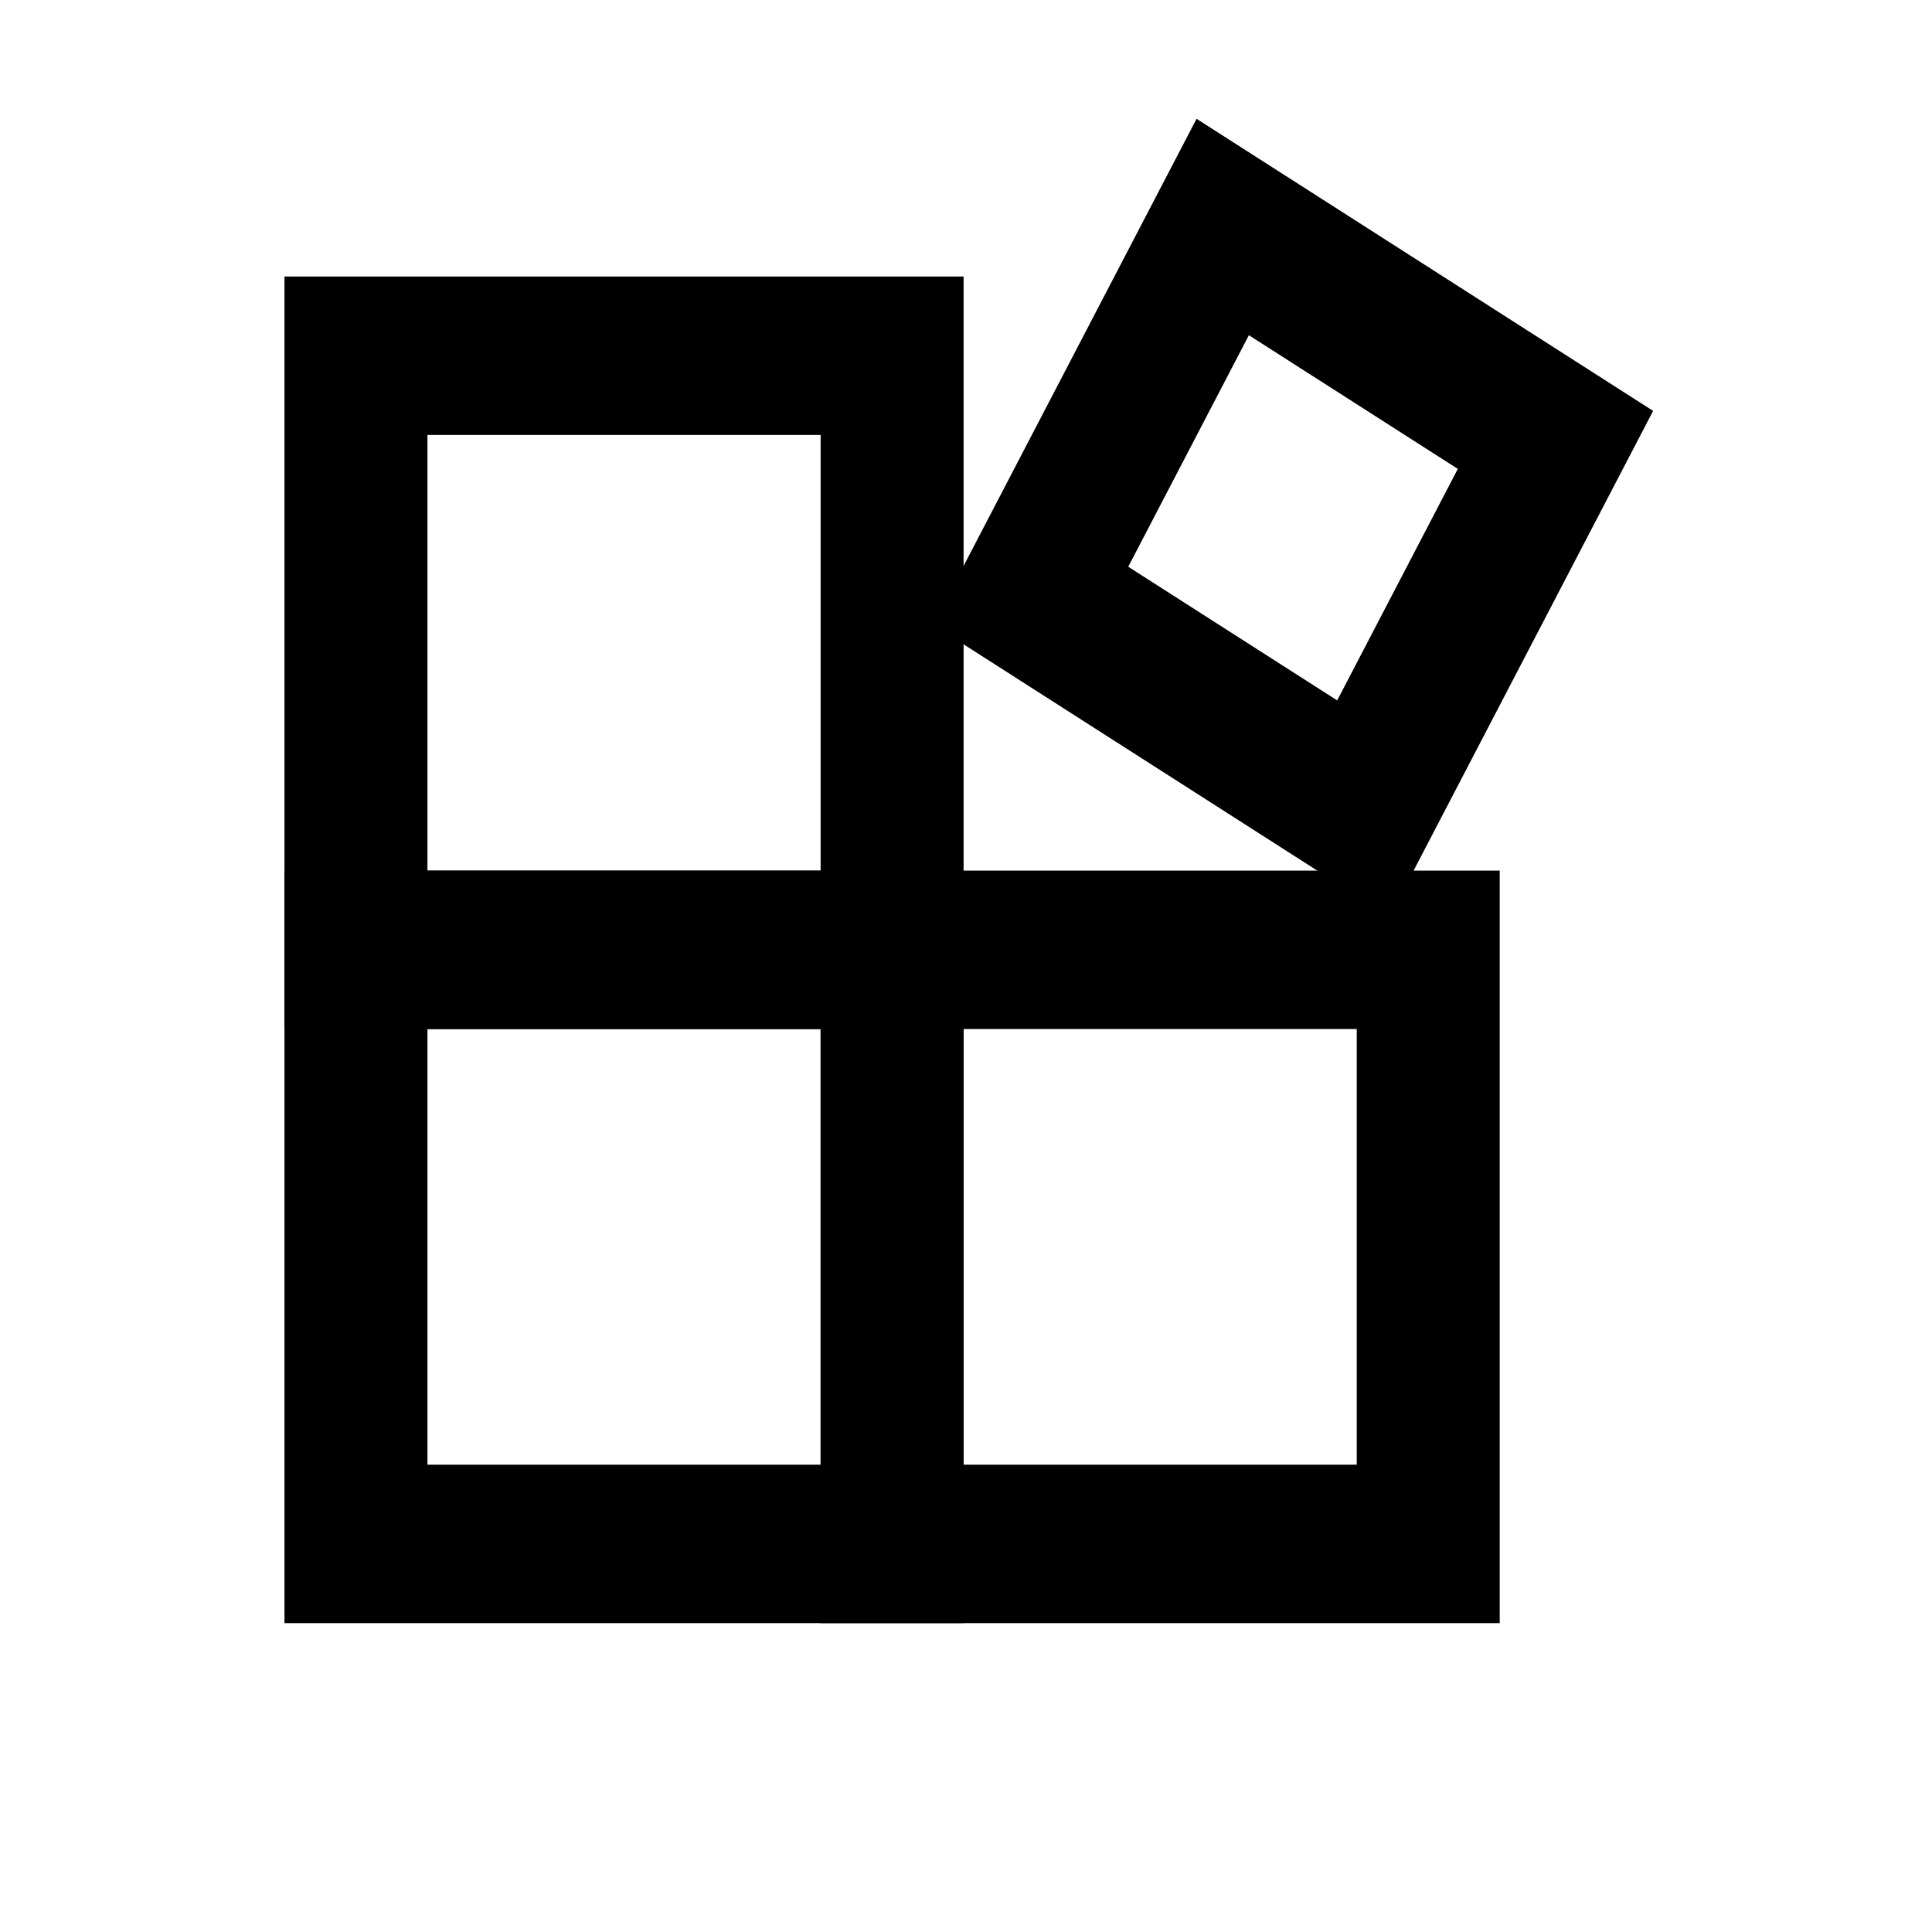
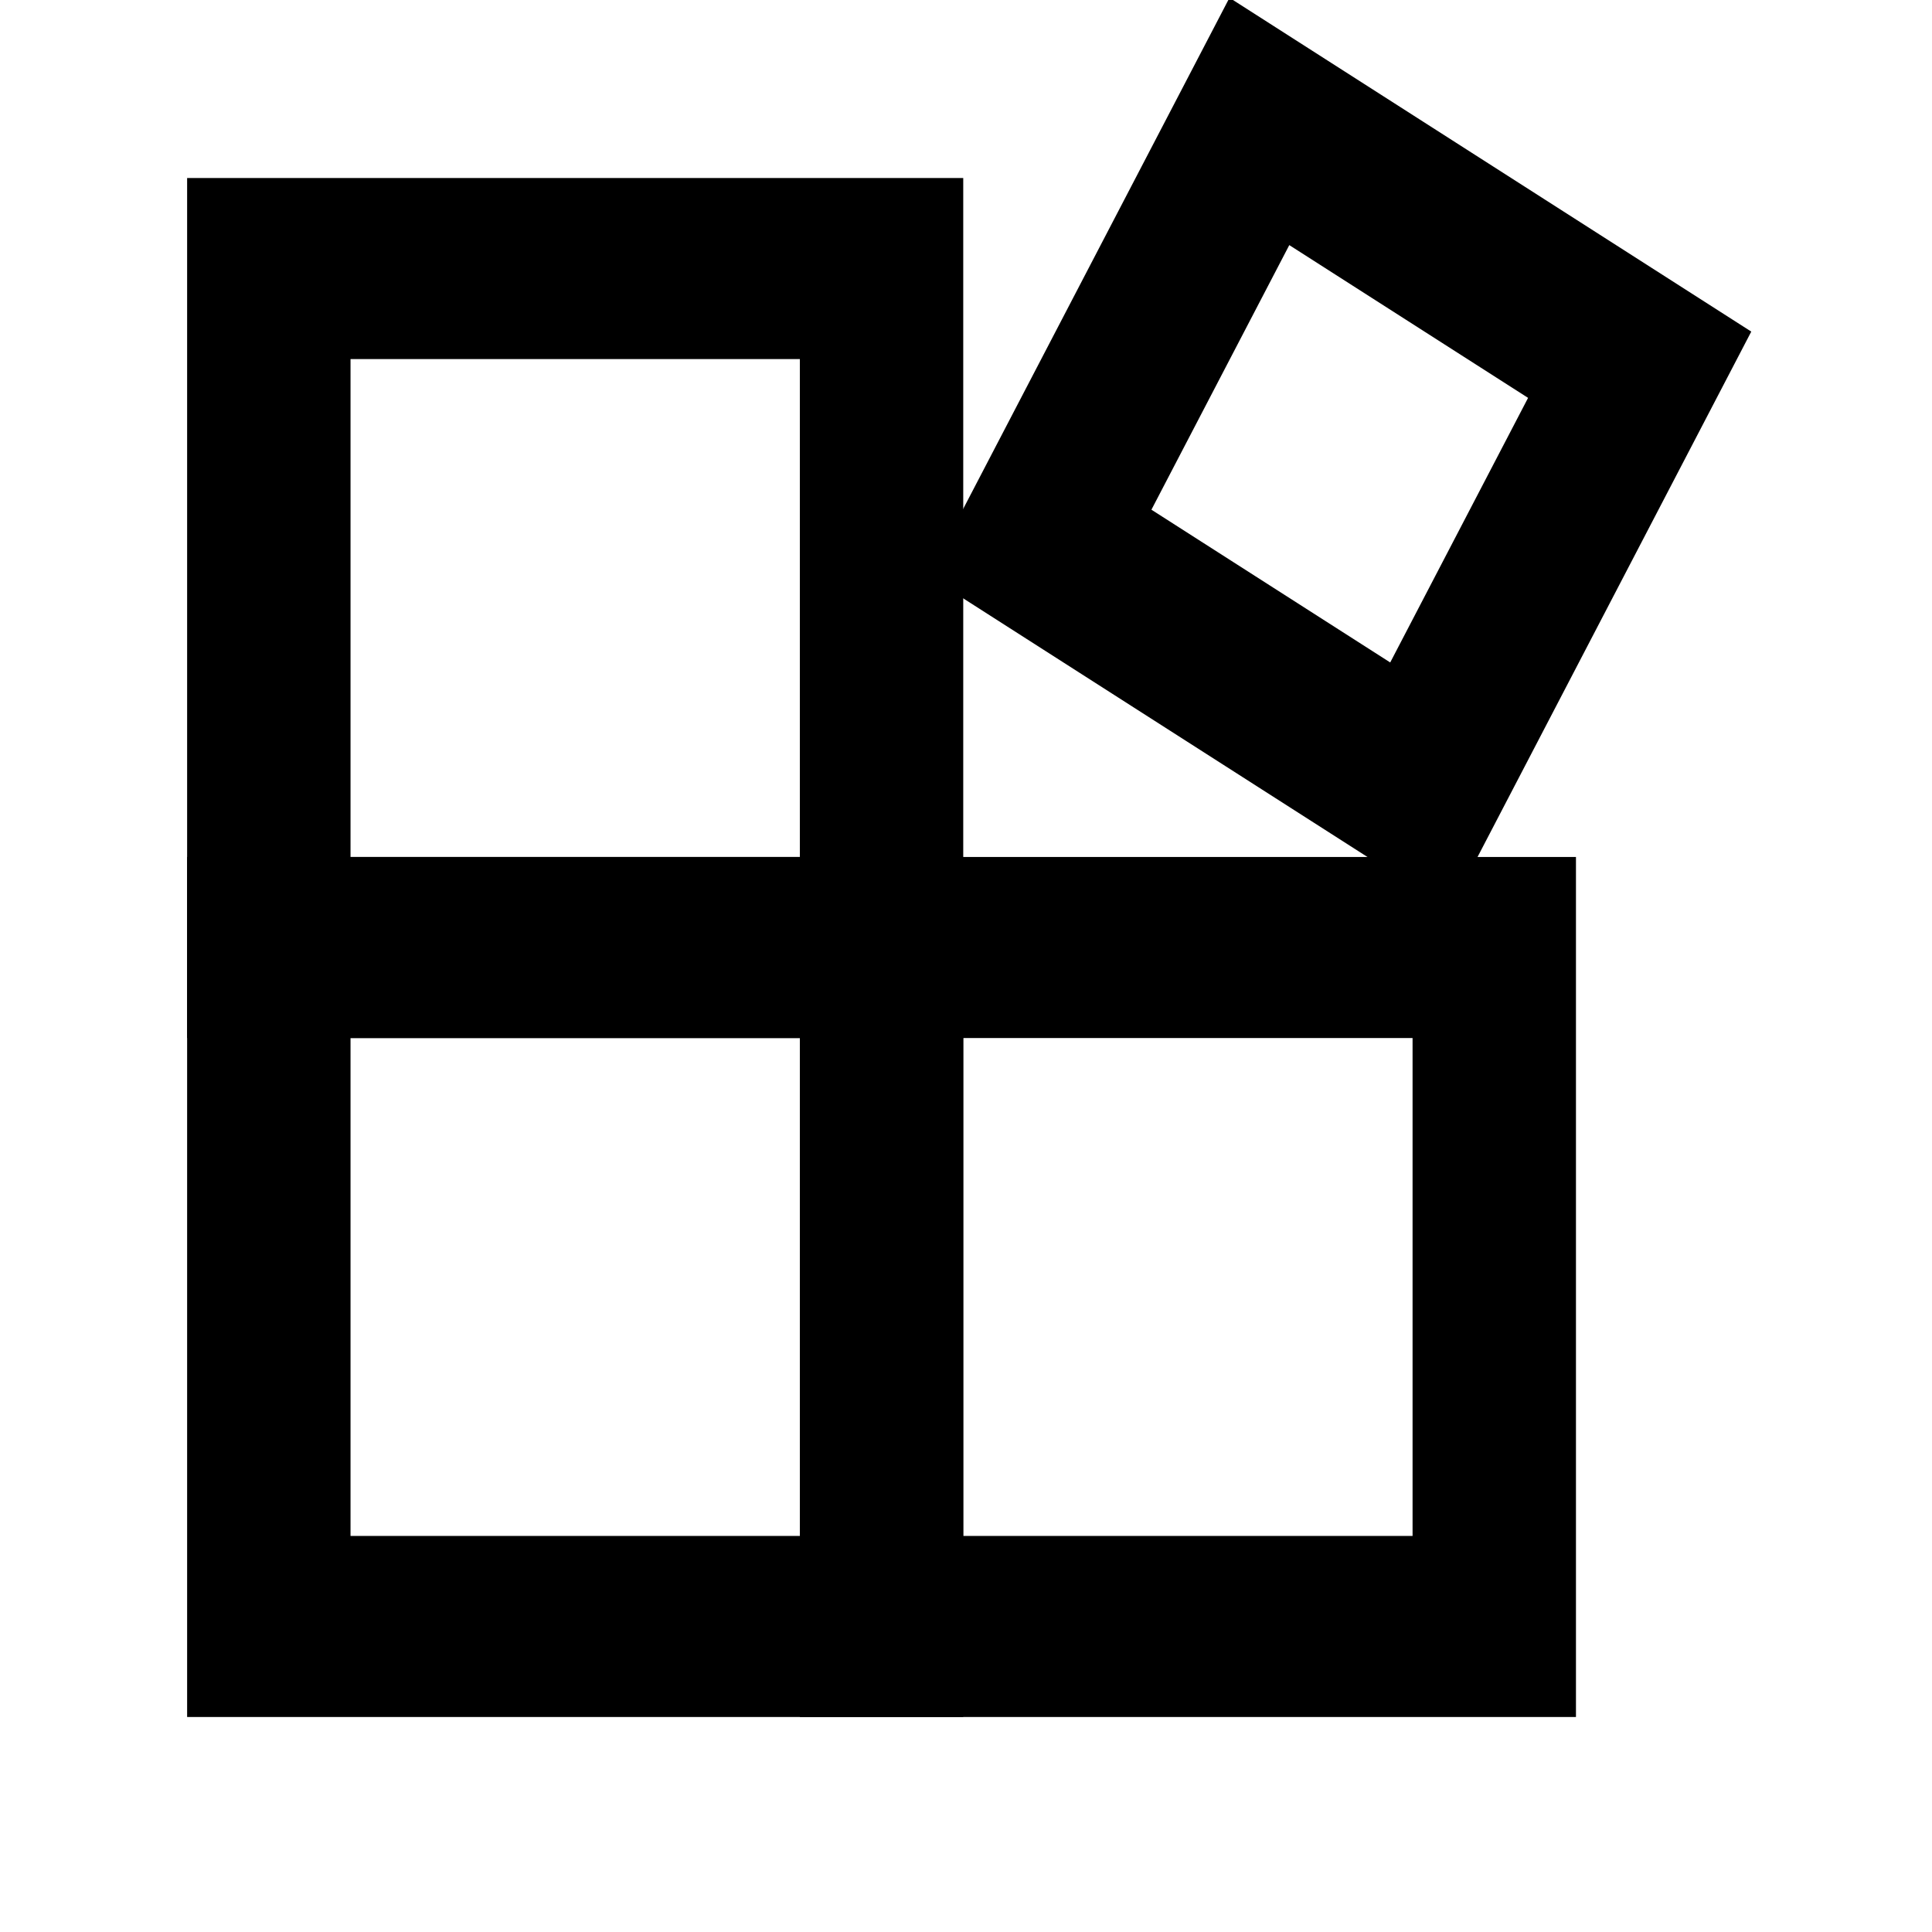
- <svg xmlns="http://www.w3.org/2000/svg" fill="none" viewBox="0 0 16 16">
+ <svg xmlns="http://www.w3.org/2000/svg" fill="none" viewBox="1 1 14 14">
  <g transform="translate(2.06 .65) scale(.74 .82)" stroke="currentColor" stroke-width="1.6">
    <rect x="1.2" y="8.8" width="6" height="6" />
    <rect x="1.2" y="2.8" width="6" height="6" />
    <g transform="matrix(.8660254 .5 -.5 .8660254 2.210323 -5.249039)">
      <rect x="10.9" y="1.5" width="4.3" height="4.3" />
    </g>
    <rect x="7.2" y="8.8" width="6" height="6" />
  </g>
</svg>
